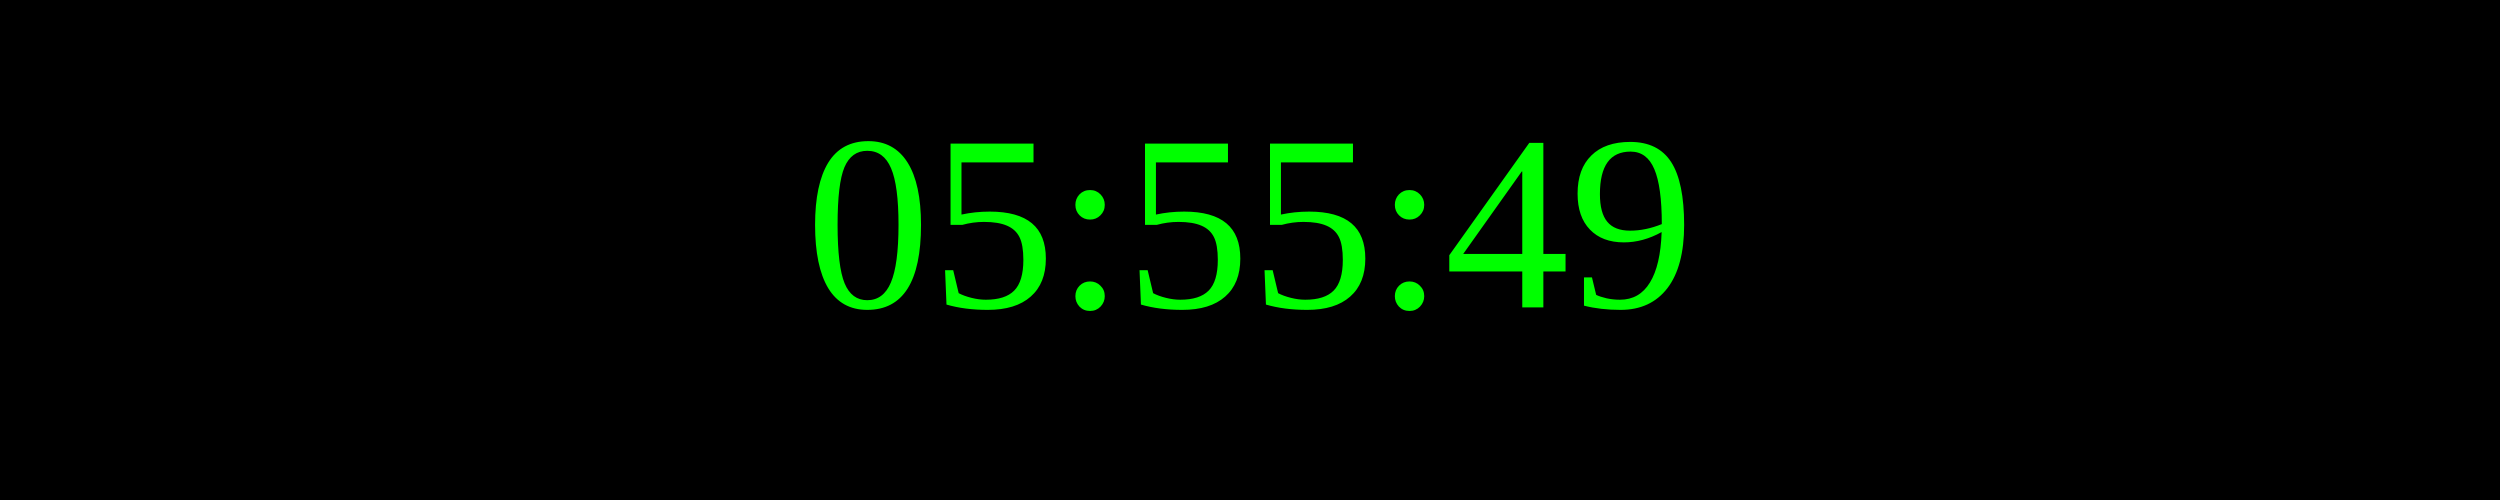
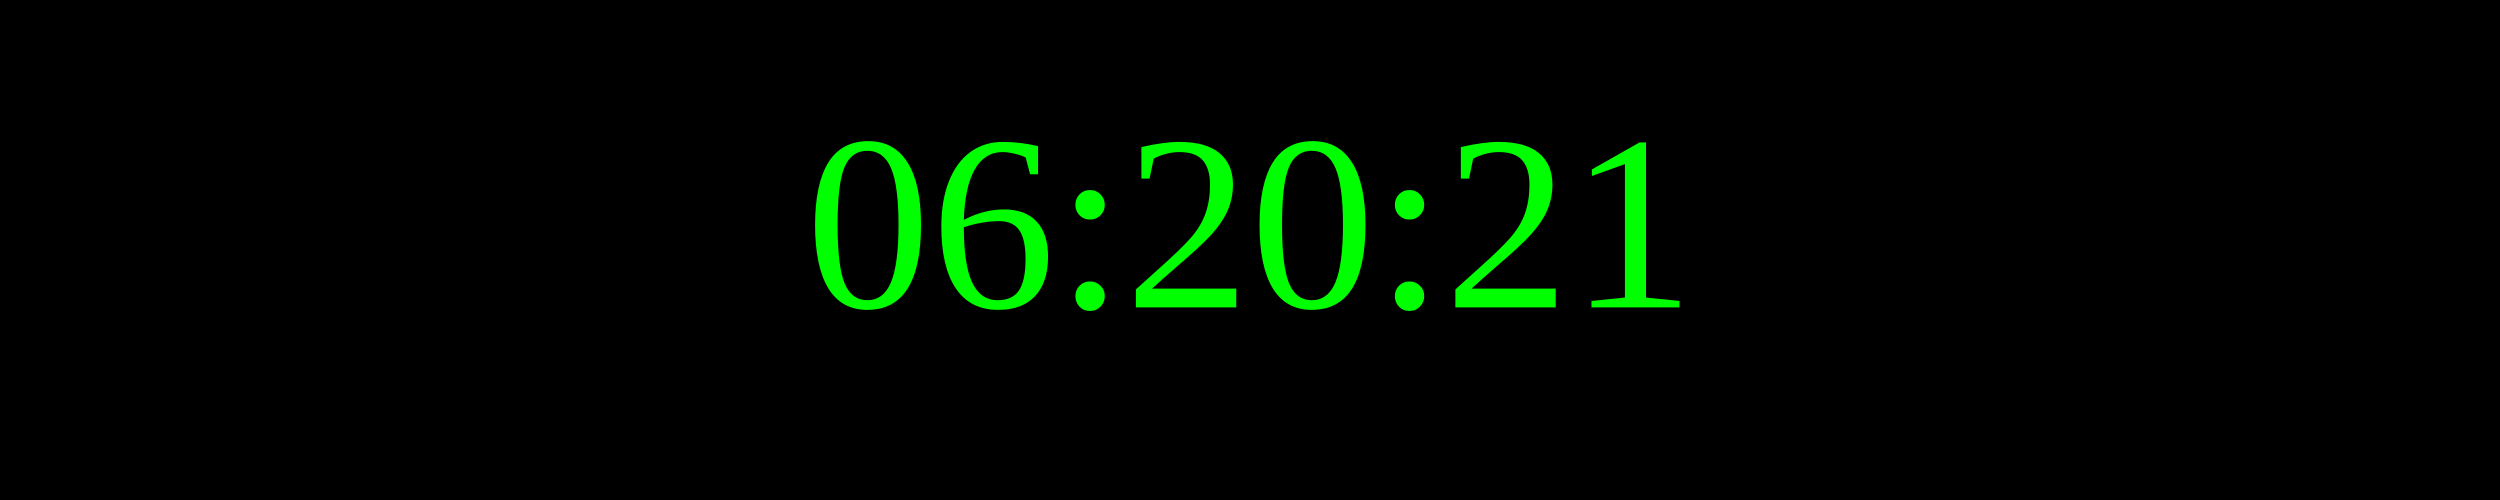
<svg xmlns="http://www.w3.org/2000/svg" width="250" height="50">
  <rect width="100%" height="100%" fill="black" />
  <text x="50%" y="50%" font-size="25" fill="lime" text-anchor="middle" dominant-baseline="middle">
- 05:55:49
+ 06:20:21
</text>
</svg>
